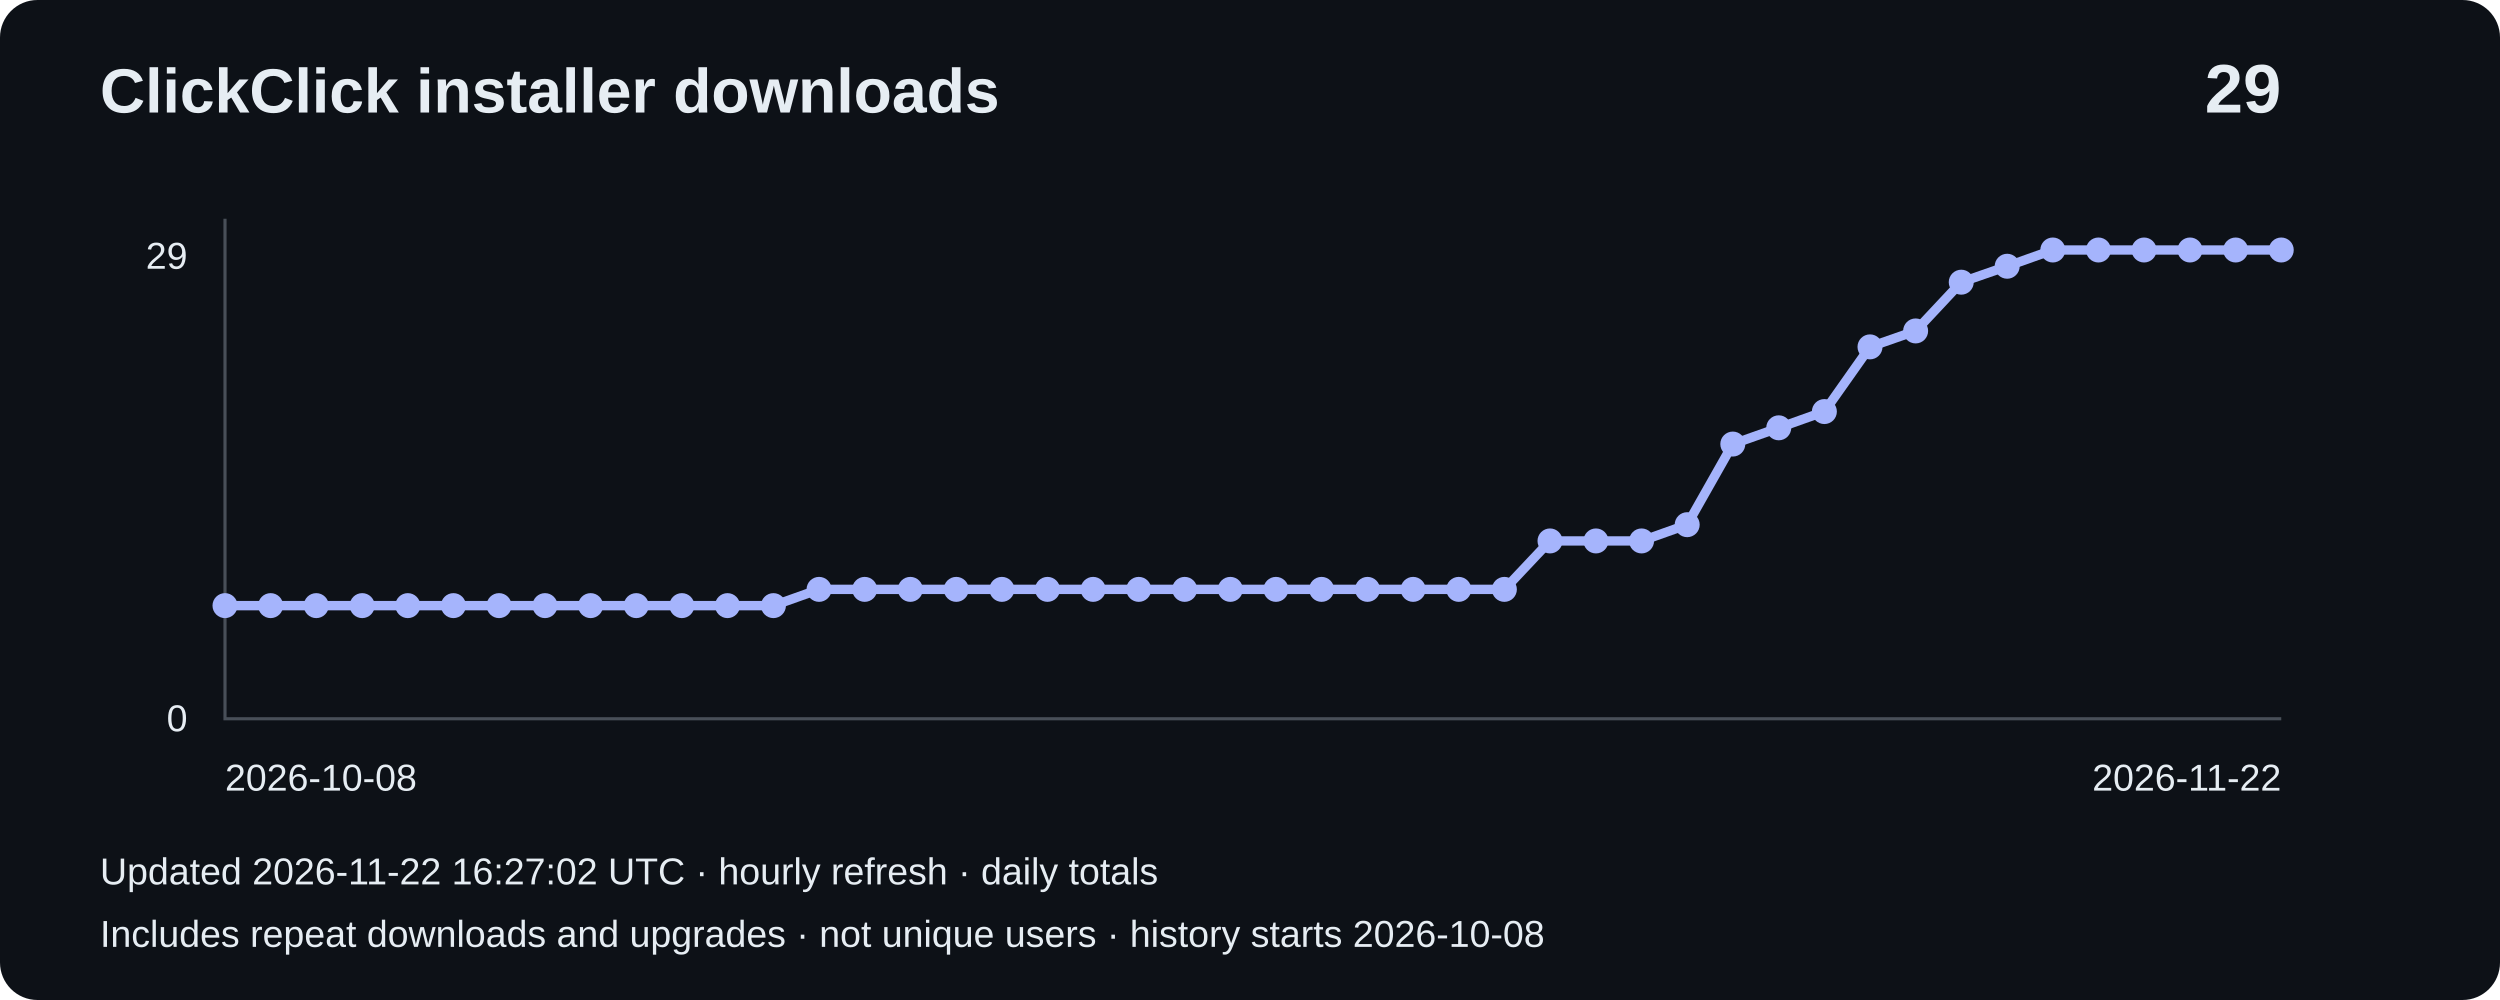
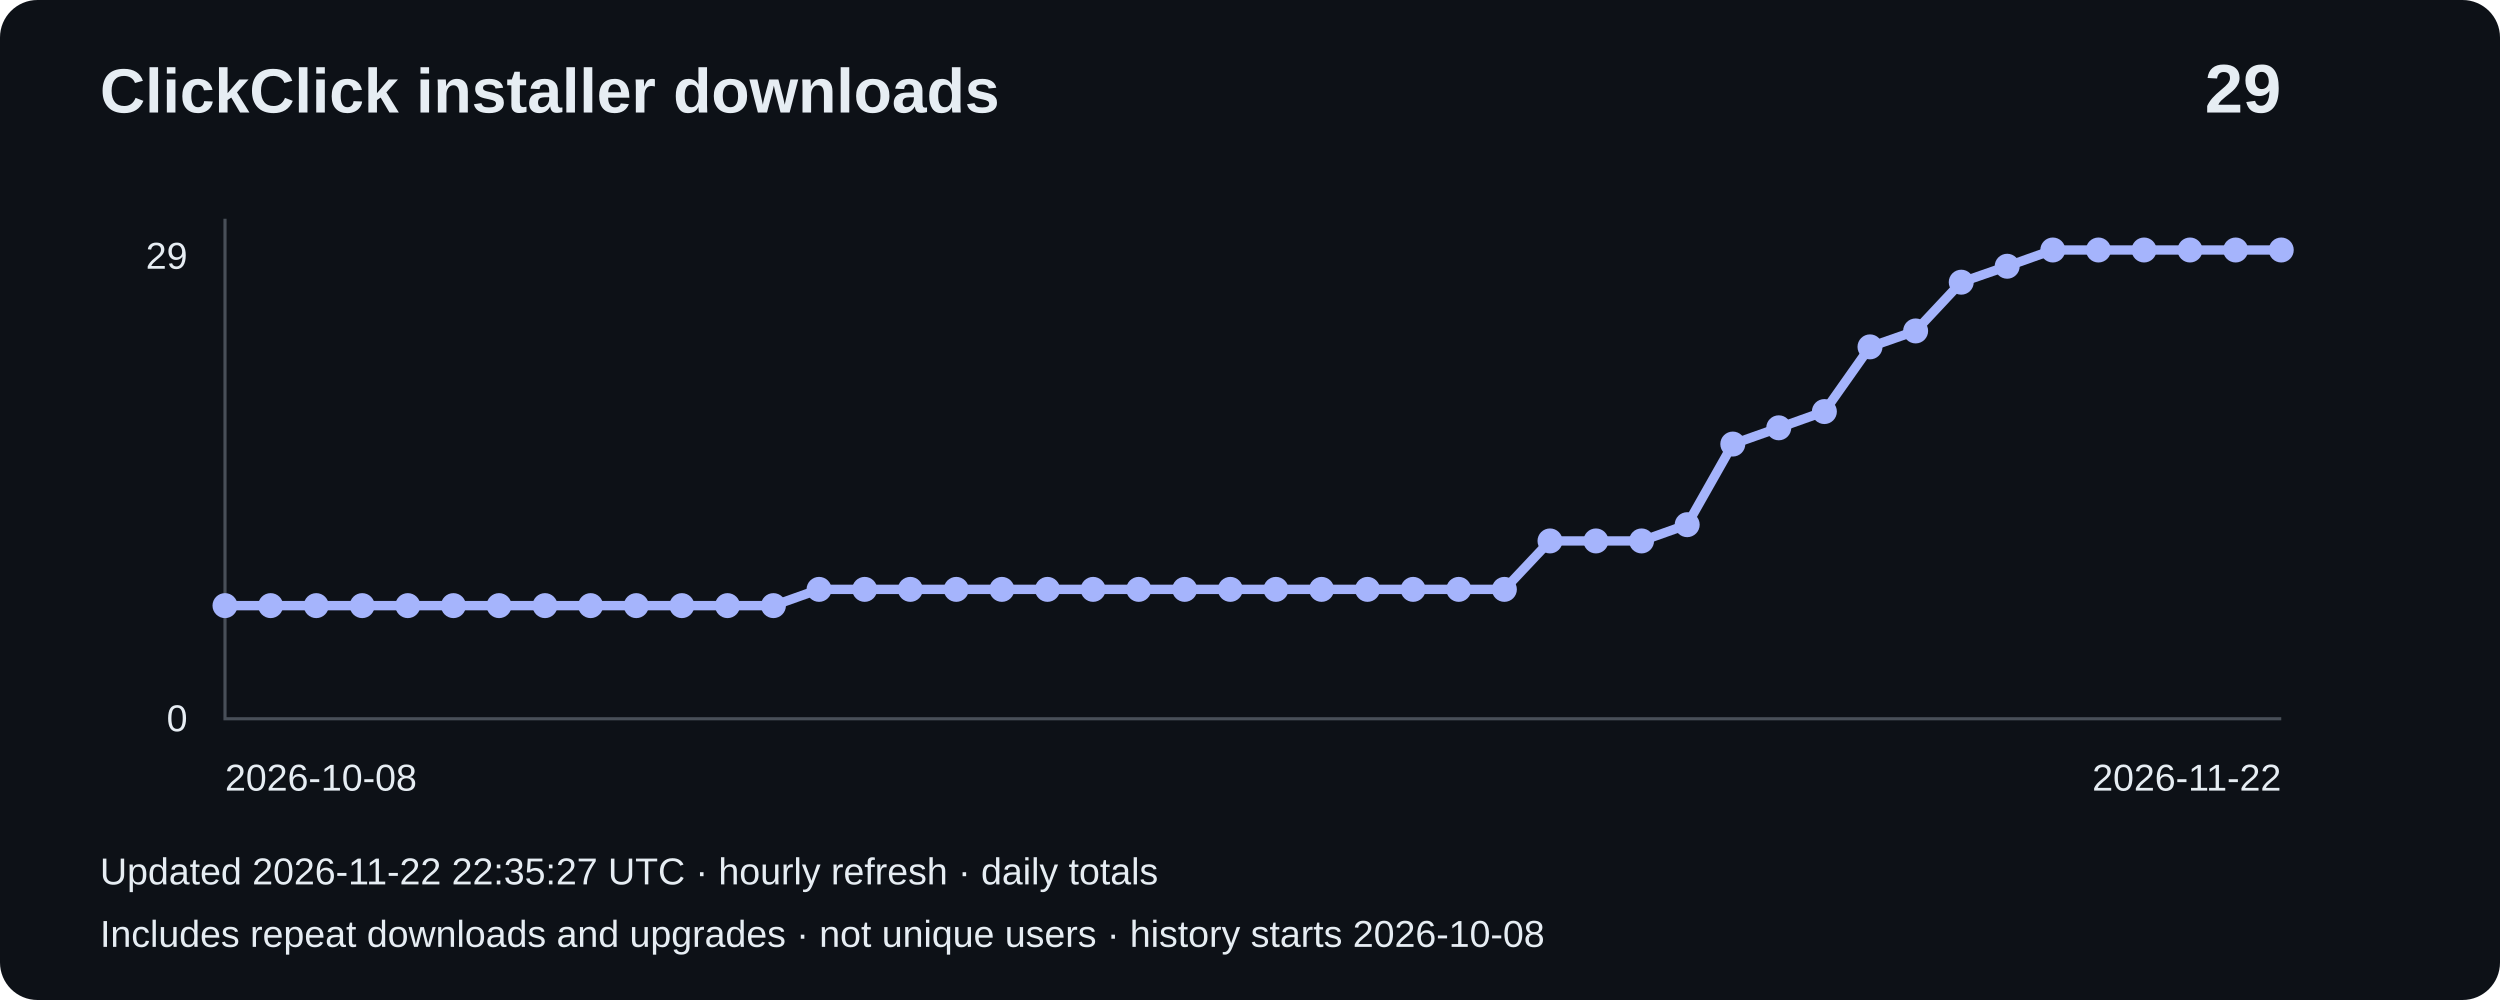
<svg xmlns="http://www.w3.org/2000/svg" width="800" height="320" viewBox="0 0 800 320" role="img" aria-label="Installer downloads: 29">
  <rect width="800" height="320" rx="12" fill="#0d1117" />
  <g font-family="Arial,sans-serif" fill="#e6edf3">
    <text x="32" y="36" font-size="20" font-weight="bold">ClickClick installer downloads</text>
    <text x="730" y="36" font-size="22" text-anchor="end" font-weight="bold">29</text>
    <path d="M72 70V230H730" fill="none" stroke="#484f58" />
    <text x="60" y="86" text-anchor="end" font-size="12">29</text>
    <text x="60" y="234" text-anchor="end" font-size="12">0</text>
    <polyline points="72.0,193.8 86.6,193.8 101.2,193.8 115.9,193.8 130.5,193.8 145.1,193.8 159.7,193.8 174.4,193.8 189.0,193.8 203.6,193.8 218.2,193.8 232.8,193.8 247.5,193.8 262.1,188.6 276.7,188.6 291.3,188.6 306.0,188.6 320.6,188.6 335.2,188.6 349.8,188.6 364.4,188.6 379.1,188.6 393.7,188.6 408.3,188.6 422.9,188.6 437.6,188.6 452.2,188.6 466.8,188.6 481.4,188.6 496.0,173.1 510.7,173.1 525.3,173.1 539.9,167.9 554.5,142.1 569.2,136.9 583.8,131.7 598.4,111.0 613.0,105.9 627.6,90.3 642.3,85.2 656.9,80.0 671.5,80.0 686.1,80.0 700.8,80.0 715.4,80.0 730.0,80.0" fill="none" stroke="#a5b4fc" stroke-width="3" />
    <circle cx="72.0" cy="193.8" r="4" fill="#a5b4fc" />
    <circle cx="86.6" cy="193.8" r="4" fill="#a5b4fc" />
    <circle cx="101.2" cy="193.8" r="4" fill="#a5b4fc" />
    <circle cx="115.9" cy="193.8" r="4" fill="#a5b4fc" />
    <circle cx="130.5" cy="193.8" r="4" fill="#a5b4fc" />
    <circle cx="145.1" cy="193.8" r="4" fill="#a5b4fc" />
    <circle cx="159.7" cy="193.8" r="4" fill="#a5b4fc" />
    <circle cx="174.4" cy="193.8" r="4" fill="#a5b4fc" />
    <circle cx="189.0" cy="193.8" r="4" fill="#a5b4fc" />
    <circle cx="203.6" cy="193.8" r="4" fill="#a5b4fc" />
    <circle cx="218.2" cy="193.8" r="4" fill="#a5b4fc" />
    <circle cx="232.8" cy="193.8" r="4" fill="#a5b4fc" />
    <circle cx="247.5" cy="193.8" r="4" fill="#a5b4fc" />
    <circle cx="262.1" cy="188.6" r="4" fill="#a5b4fc" />
    <circle cx="276.7" cy="188.6" r="4" fill="#a5b4fc" />
    <circle cx="291.3" cy="188.6" r="4" fill="#a5b4fc" />
    <circle cx="306.0" cy="188.6" r="4" fill="#a5b4fc" />
    <circle cx="320.6" cy="188.6" r="4" fill="#a5b4fc" />
    <circle cx="335.2" cy="188.6" r="4" fill="#a5b4fc" />
    <circle cx="349.8" cy="188.6" r="4" fill="#a5b4fc" />
    <circle cx="364.4" cy="188.6" r="4" fill="#a5b4fc" />
    <circle cx="379.1" cy="188.6" r="4" fill="#a5b4fc" />
    <circle cx="393.7" cy="188.6" r="4" fill="#a5b4fc" />
    <circle cx="408.3" cy="188.6" r="4" fill="#a5b4fc" />
    <circle cx="422.9" cy="188.6" r="4" fill="#a5b4fc" />
    <circle cx="437.6" cy="188.6" r="4" fill="#a5b4fc" />
    <circle cx="452.2" cy="188.6" r="4" fill="#a5b4fc" />
    <circle cx="466.8" cy="188.6" r="4" fill="#a5b4fc" />
    <circle cx="481.4" cy="188.6" r="4" fill="#a5b4fc" />
    <circle cx="496.0" cy="173.1" r="4" fill="#a5b4fc" />
    <circle cx="510.7" cy="173.1" r="4" fill="#a5b4fc" />
    <circle cx="525.3" cy="173.1" r="4" fill="#a5b4fc" />
    <circle cx="539.9" cy="167.9" r="4" fill="#a5b4fc" />
    <circle cx="554.5" cy="142.1" r="4" fill="#a5b4fc" />
    <circle cx="569.2" cy="136.9" r="4" fill="#a5b4fc" />
    <circle cx="583.8" cy="131.7" r="4" fill="#a5b4fc" />
    <circle cx="598.4" cy="111.0" r="4" fill="#a5b4fc" />
    <circle cx="613.0" cy="105.9" r="4" fill="#a5b4fc" />
    <circle cx="627.6" cy="90.3" r="4" fill="#a5b4fc" />
    <circle cx="642.3" cy="85.2" r="4" fill="#a5b4fc" />
    <circle cx="656.9" cy="80.0" r="4" fill="#a5b4fc" />
    <circle cx="671.5" cy="80.0" r="4" fill="#a5b4fc" />
    <circle cx="686.1" cy="80.0" r="4" fill="#a5b4fc" />
    <circle cx="700.8" cy="80.0" r="4" fill="#a5b4fc" />
    <circle cx="715.4" cy="80.0" r="4" fill="#a5b4fc" />
    <circle cx="730.0" cy="80.0" r="4" fill="#a5b4fc" />
    <text x="72" y="253" font-size="12">2026-10-08</text>
    <text x="730" y="253" text-anchor="end" font-size="12">2026-11-22</text>
-     <text x="32" y="283" font-size="12">Updated 2026-11-22 16:27:02 UTC · hourly refresh · daily totals</text>
+     <text x="32" y="283" font-size="12">Updated 2026-11-22 22:35:27 UTC · hourly refresh · daily totals</text>
    <text x="32" y="303" font-size="12">Includes repeat downloads and upgrades · not unique users · history starts 2026-10-08</text>
  </g>
</svg>
